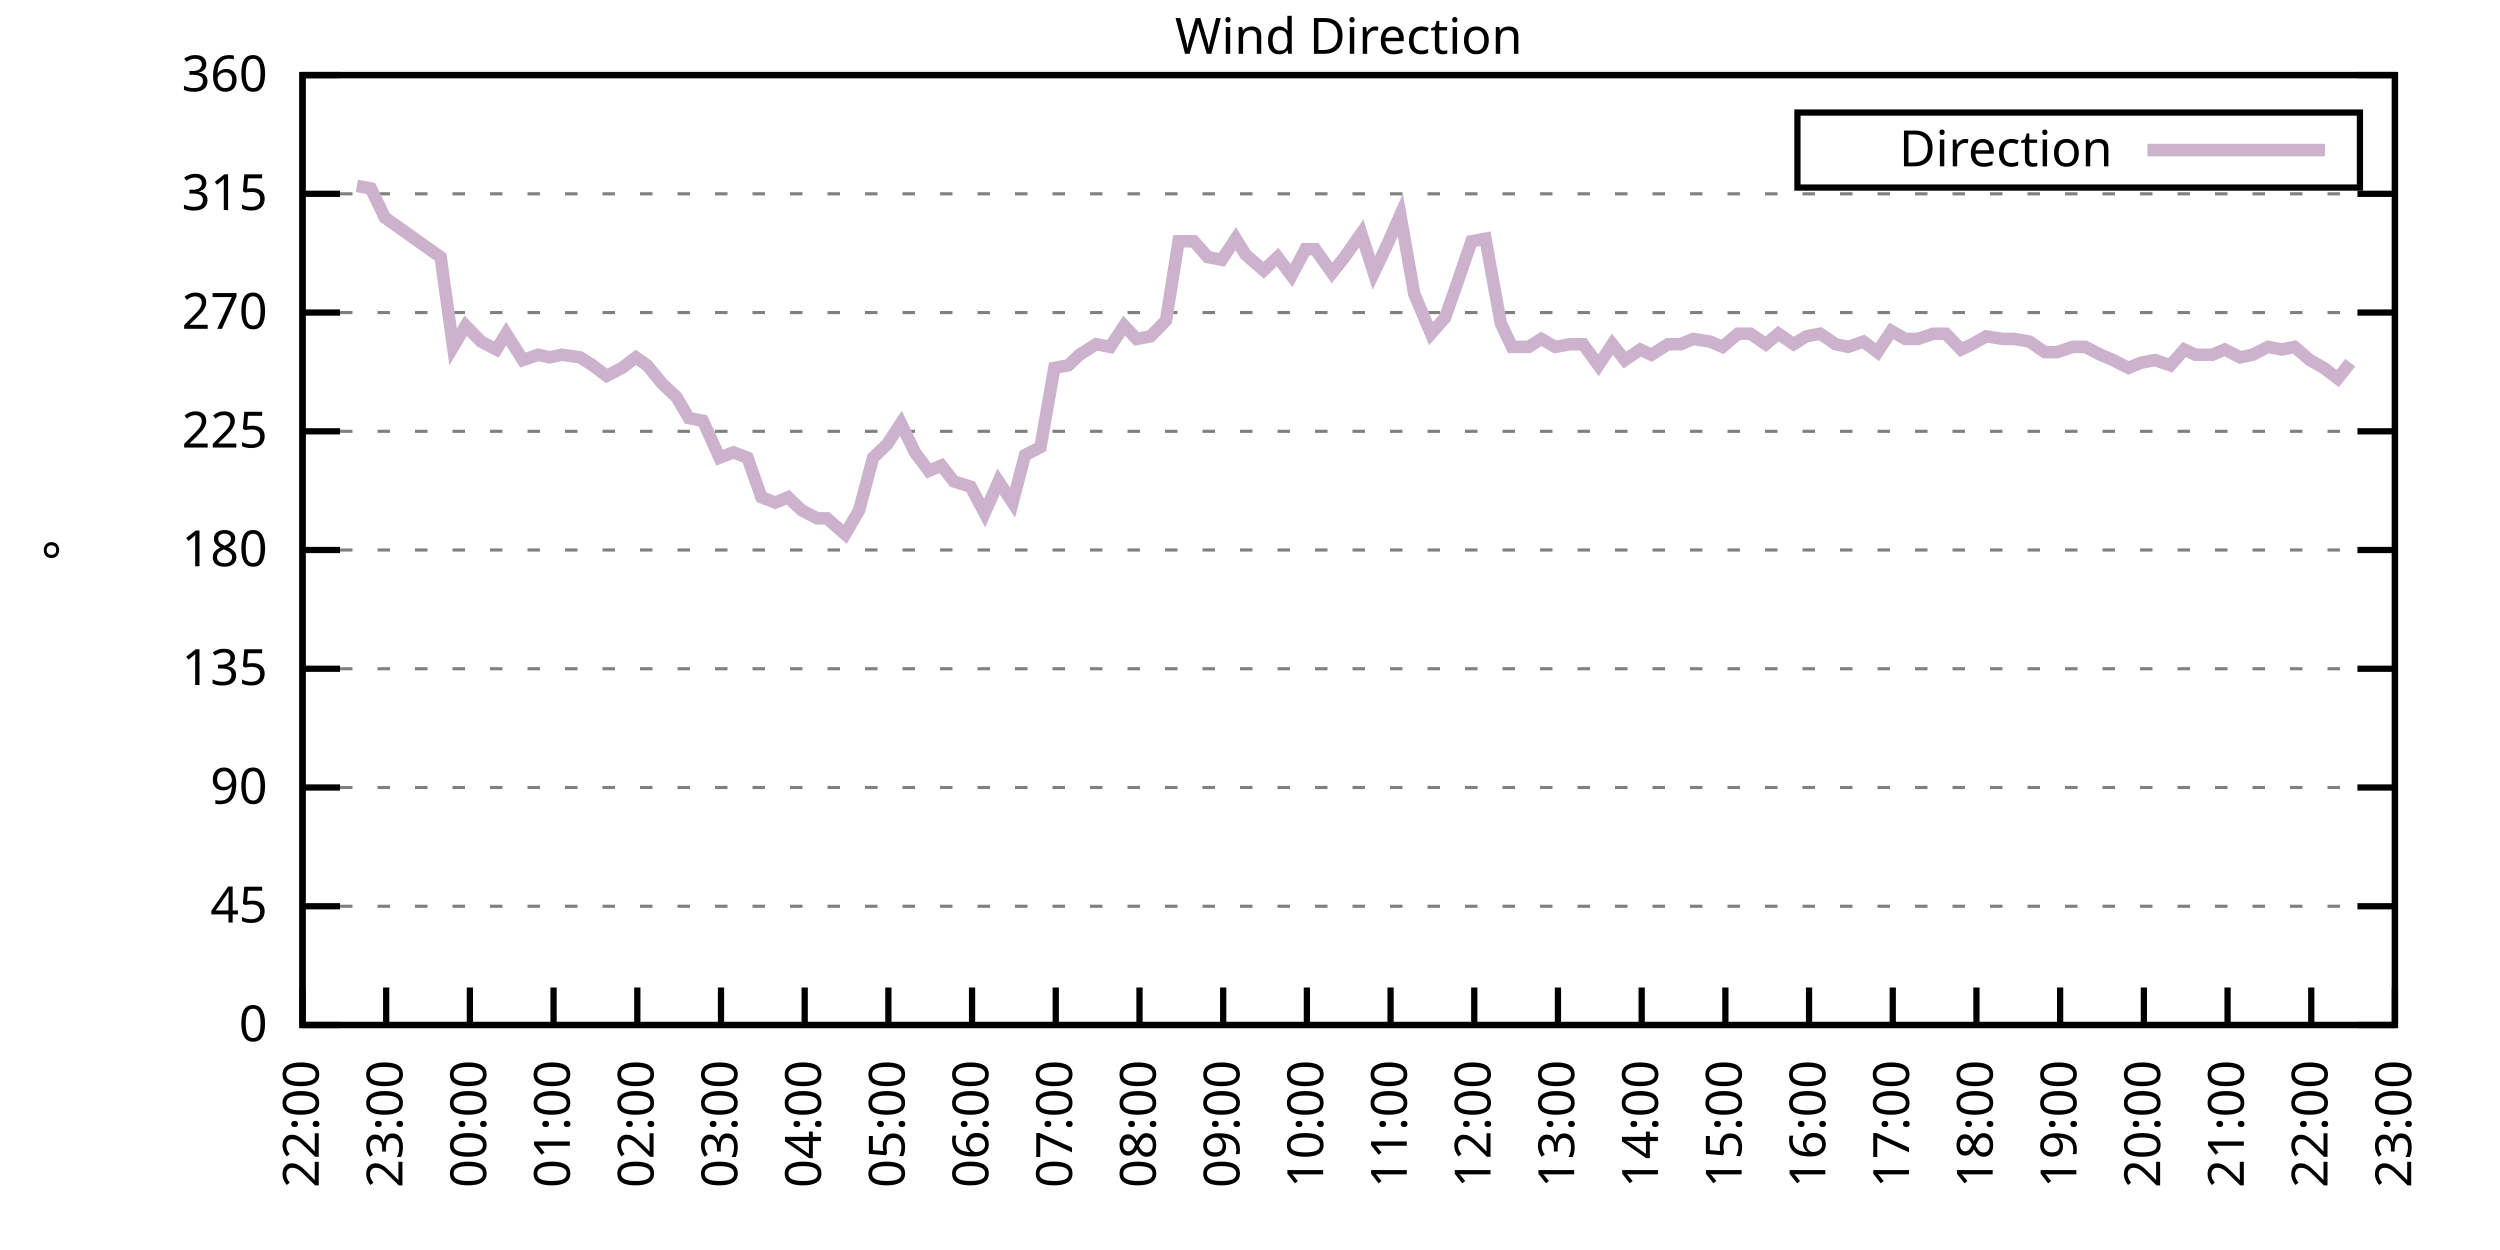
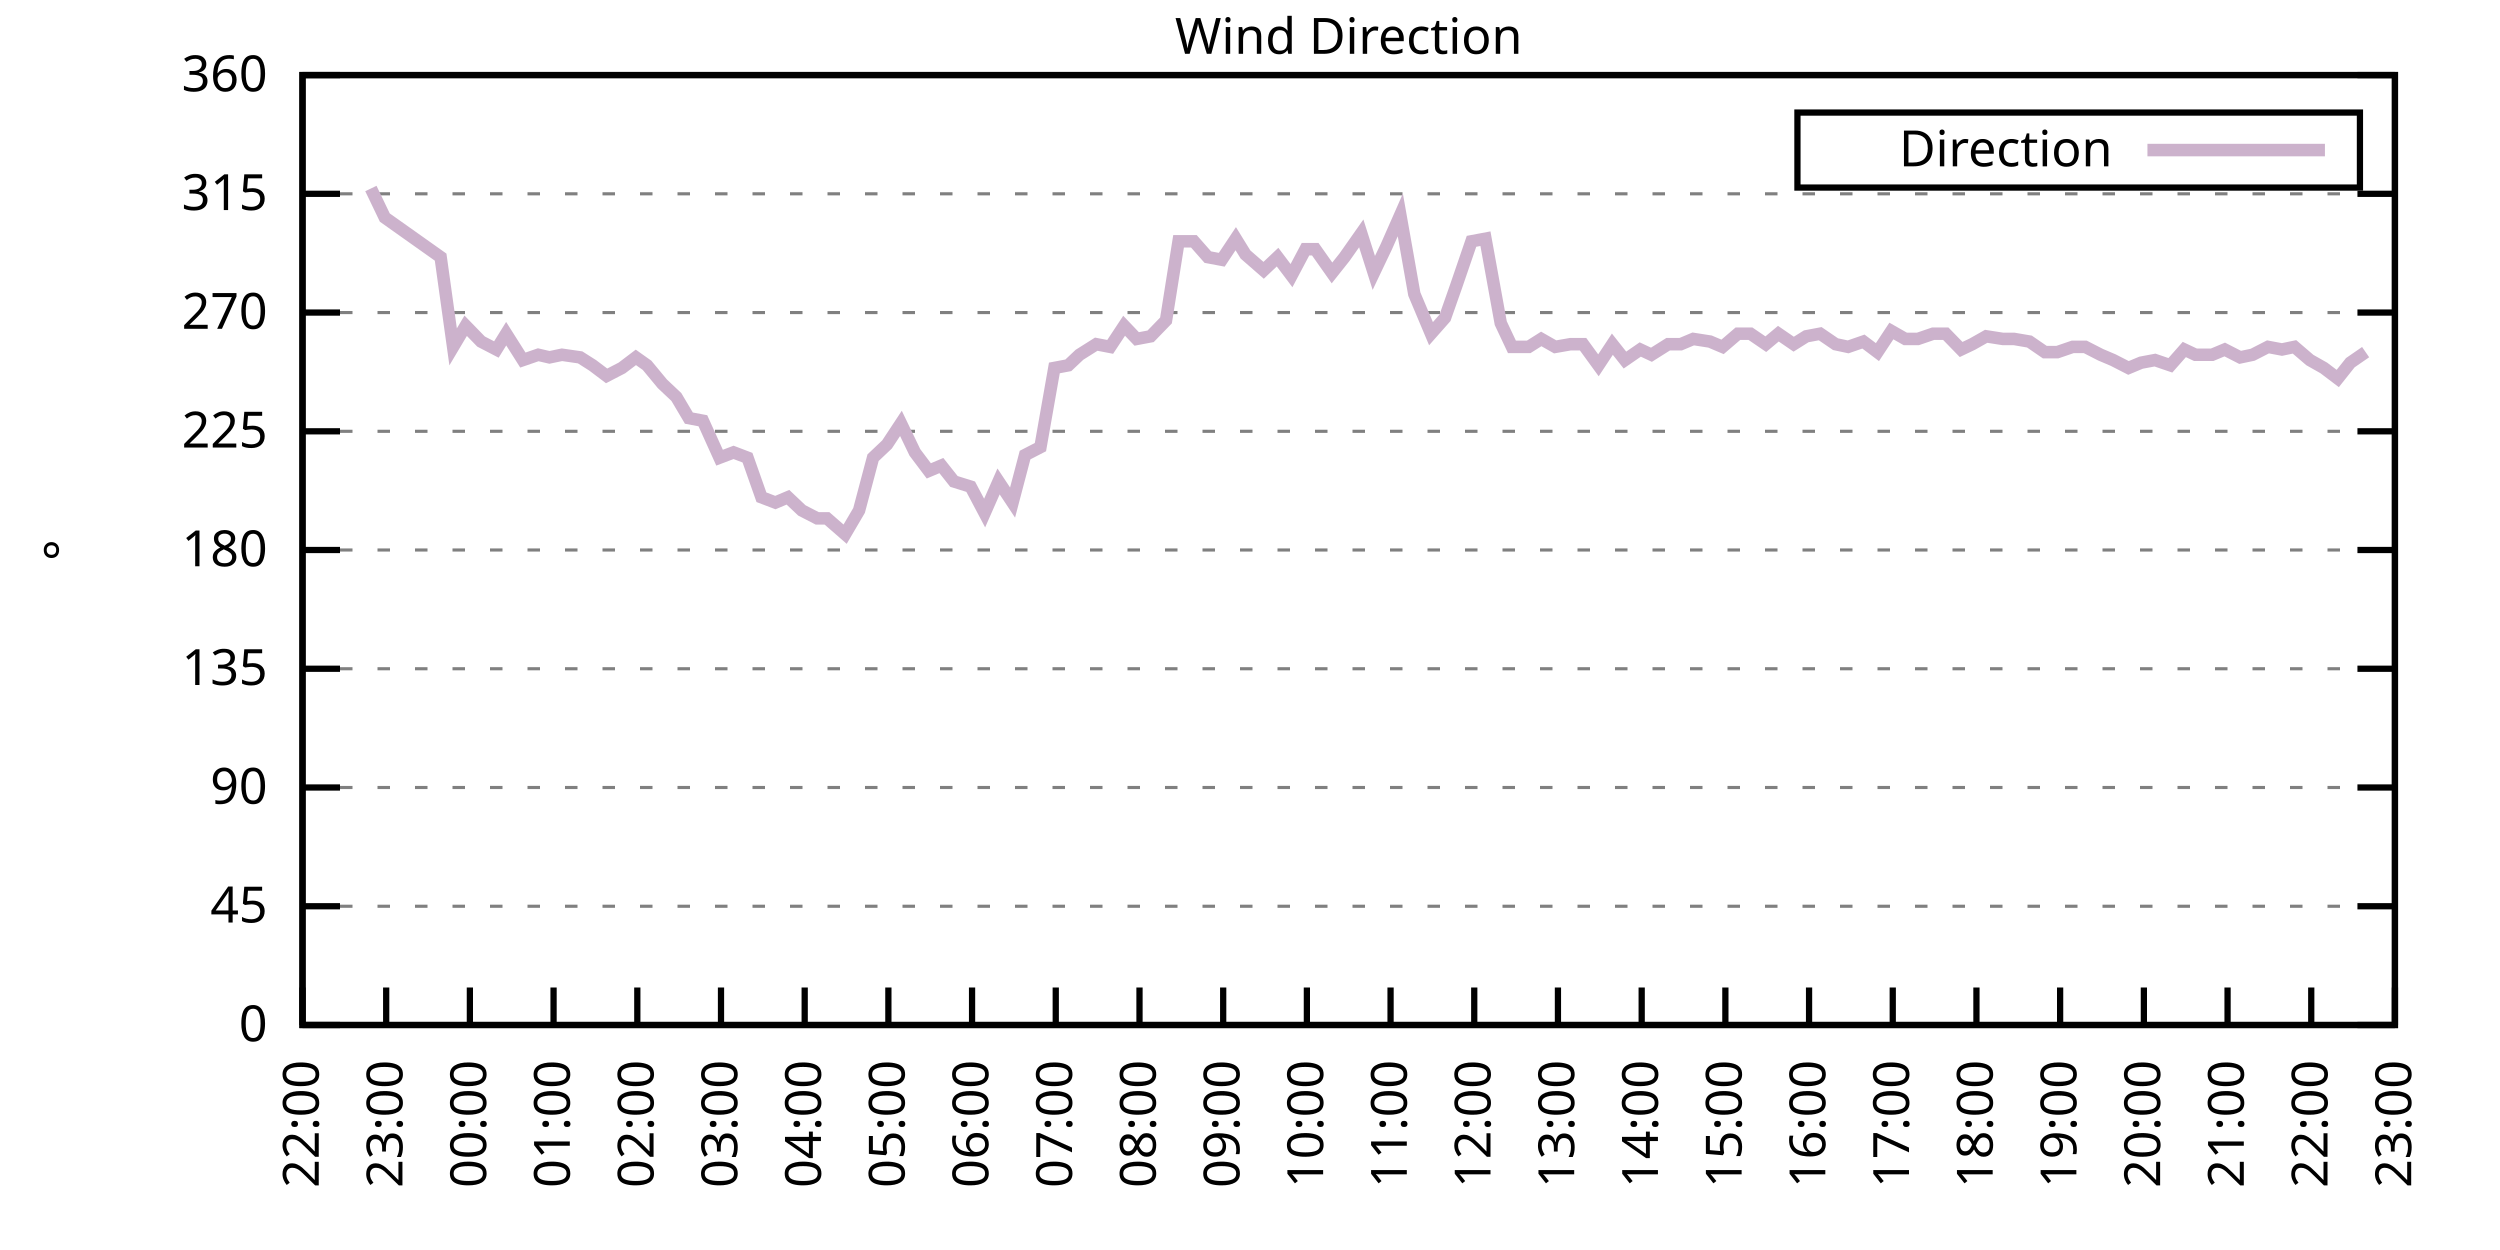
<svg xmlns="http://www.w3.org/2000/svg" xmlns:xlink="http://www.w3.org/1999/xlink" width="400" height="200" viewBox="0 0 400 200">
  <g id="gnuplot_canvas">
    <rect x="0" y="0" width="400" height="200" fill="none" />
    <defs>
      <circle id="gpDot" r="0.5" stroke-width="0.5" stroke="currentColor" />
      <path id="gpPt0" stroke-width="0.333" stroke="currentColor" d="M-1,0 h2 M0,-1 v2" />
      <path id="gpPt1" stroke-width="0.333" stroke="currentColor" d="M-1,-1 L1,1 M1,-1 L-1,1" />
      <path id="gpPt2" stroke-width="0.333" stroke="currentColor" d="M-1,0 L1,0 M0,-1 L0,1 M-1,-1 L1,1 M-1,1 L1,-1" />
      <rect id="gpPt3" stroke-width="0.333" stroke="currentColor" x="-1" y="-1" width="2" height="2" />
      <rect id="gpPt4" stroke-width="0.333" stroke="currentColor" fill="currentColor" x="-1" y="-1" width="2" height="2" />
      <circle id="gpPt5" stroke-width="0.333" stroke="currentColor" cx="0" cy="0" r="1" />
      <use xlink:href="#gpPt5" id="gpPt6" fill="currentColor" stroke="none" />
      <path id="gpPt7" stroke-width="0.333" stroke="currentColor" d="M0,-1.33 L-1.33,0.67 L1.33,0.67 z" />
      <use xlink:href="#gpPt7" id="gpPt8" fill="currentColor" stroke="none" />
      <use xlink:href="#gpPt7" id="gpPt9" stroke="currentColor" transform="rotate(180)" />
      <use xlink:href="#gpPt9" id="gpPt10" fill="currentColor" stroke="none" />
      <use xlink:href="#gpPt3" id="gpPt11" stroke="currentColor" transform="rotate(45)" />
      <use xlink:href="#gpPt11" id="gpPt12" fill="currentColor" stroke="none" />
      <path id="gpPt13" stroke-width="0.333" stroke="currentColor" d="M0,1.330 L1.265,0.411 L0.782,-1.067 L-0.782,-1.076 L-1.265,0.411 z" />
      <use xlink:href="#gpPt13" id="gpPt14" fill="currentColor" stroke="none" />
      <filter id="textbox" filterUnits="objectBoundingBox" x="0" y="0" height="1" width="1">
        <feFlood flood-color="white" flood-opacity="1" result="bgnd" />
        <feComposite in="SourceGraphic" in2="bgnd" operator="atop" />
      </filter>
      <filter id="greybox" filterUnits="objectBoundingBox" x="0" y="0" height="1" width="1">
        <feFlood flood-color="lightgrey" flood-opacity="1" result="grey" />
        <feComposite in="SourceGraphic" in2="grey" operator="atop" />
      </filter>
    </defs>
    <g fill="none" color="white" stroke="currentColor" stroke-width="1.00" stroke-linecap="butt" stroke-linejoin="miter">
</g>
    <g fill="none" color="black" stroke="currentColor" stroke-width="1.00" stroke-linecap="butt" stroke-linejoin="miter">
      <g stroke="none" shape-rendering="crispEdges">
        <polygon fill="rgb(255, 255, 255)" points="48.40,164.00 383.18,164.00 383.18,12.02 48.40,12.02 " />
      </g>
    </g>
    <g fill="none" color="black" stroke="currentColor" stroke-width="1.00" stroke-linecap="butt" stroke-linejoin="miter">
</g>
    <g fill="none" color="black" stroke="black" stroke-width="0.50" stroke-linecap="butt" stroke-linejoin="miter">
</g>
    <g fill="none" color="gray" stroke="currentColor" stroke-width="0.50" stroke-linecap="butt" stroke-linejoin="miter">
      <path stroke="gray" stroke-dasharray="2,4" class="gridline" d="M48.40,164.00 L383.19,164.00  " />
    </g>
    <g fill="none" color="gray" stroke="gray" stroke-width="1.00" stroke-linecap="butt" stroke-linejoin="miter">
</g>
    <g fill="none" color="black" stroke="currentColor" stroke-width="1.00" stroke-linecap="butt" stroke-linejoin="miter">
      <path stroke="black" d="M48.40,164.00 L54.40,164.00 M383.19,164.00 L377.19,164.00  " />
      <g transform="translate(42.80,166.60)" stroke="none" fill="black" font-family="Sans" font-size="8.00" text-anchor="end">
        <text>
          <tspan font-family="Sans"> 0</tspan>
        </text>
      </g>
    </g>
    <g fill="none" color="black" stroke="currentColor" stroke-width="1.00" stroke-linecap="butt" stroke-linejoin="miter">
</g>
    <g fill="none" color="black" stroke="black" stroke-width="0.50" stroke-linecap="butt" stroke-linejoin="miter">
</g>
    <g fill="none" color="gray" stroke="currentColor" stroke-width="0.50" stroke-linecap="butt" stroke-linejoin="miter">
      <path stroke="gray" stroke-dasharray="2,4" class="gridline" d="M48.40,145.00 L383.19,145.00  " />
    </g>
    <g fill="none" color="gray" stroke="gray" stroke-width="1.00" stroke-linecap="butt" stroke-linejoin="miter">
</g>
    <g fill="none" color="black" stroke="currentColor" stroke-width="1.00" stroke-linecap="butt" stroke-linejoin="miter">
      <path stroke="black" d="M48.40,145.00 L54.40,145.00 M383.19,145.00 L377.19,145.00  " />
      <g transform="translate(42.80,147.60)" stroke="none" fill="black" font-family="Sans" font-size="8.00" text-anchor="end">
        <text>
          <tspan font-family="Sans"> 45</tspan>
        </text>
      </g>
    </g>
    <g fill="none" color="black" stroke="currentColor" stroke-width="1.00" stroke-linecap="butt" stroke-linejoin="miter">
</g>
    <g fill="none" color="black" stroke="black" stroke-width="0.50" stroke-linecap="butt" stroke-linejoin="miter">
</g>
    <g fill="none" color="gray" stroke="currentColor" stroke-width="0.50" stroke-linecap="butt" stroke-linejoin="miter">
      <path stroke="gray" stroke-dasharray="2,4" class="gridline" d="M48.40,126.00 L383.19,126.00  " />
    </g>
    <g fill="none" color="gray" stroke="gray" stroke-width="1.00" stroke-linecap="butt" stroke-linejoin="miter">
</g>
    <g fill="none" color="black" stroke="currentColor" stroke-width="1.00" stroke-linecap="butt" stroke-linejoin="miter">
      <path stroke="black" d="M48.40,126.00 L54.40,126.00 M383.19,126.00 L377.19,126.00  " />
      <g transform="translate(42.80,128.60)" stroke="none" fill="black" font-family="Sans" font-size="8.00" text-anchor="end">
        <text>
          <tspan font-family="Sans"> 90</tspan>
        </text>
      </g>
    </g>
    <g fill="none" color="black" stroke="currentColor" stroke-width="1.00" stroke-linecap="butt" stroke-linejoin="miter">
</g>
    <g fill="none" color="black" stroke="black" stroke-width="0.50" stroke-linecap="butt" stroke-linejoin="miter">
</g>
    <g fill="none" color="gray" stroke="currentColor" stroke-width="0.50" stroke-linecap="butt" stroke-linejoin="miter">
      <path stroke="gray" stroke-dasharray="2,4" class="gridline" d="M48.40,107.00 L383.19,107.00  " />
    </g>
    <g fill="none" color="gray" stroke="gray" stroke-width="1.00" stroke-linecap="butt" stroke-linejoin="miter">
</g>
    <g fill="none" color="black" stroke="currentColor" stroke-width="1.00" stroke-linecap="butt" stroke-linejoin="miter">
      <path stroke="black" d="M48.40,107.00 L54.40,107.00 M383.19,107.00 L377.19,107.00  " />
      <g transform="translate(42.80,109.60)" stroke="none" fill="black" font-family="Sans" font-size="8.00" text-anchor="end">
        <text>
          <tspan font-family="Sans"> 135</tspan>
        </text>
      </g>
    </g>
    <g fill="none" color="black" stroke="currentColor" stroke-width="1.00" stroke-linecap="butt" stroke-linejoin="miter">
</g>
    <g fill="none" color="black" stroke="black" stroke-width="0.50" stroke-linecap="butt" stroke-linejoin="miter">
</g>
    <g fill="none" color="gray" stroke="currentColor" stroke-width="0.50" stroke-linecap="butt" stroke-linejoin="miter">
      <path stroke="gray" stroke-dasharray="2,4" class="gridline" d="M48.40,88.00 L383.19,88.00  " />
    </g>
    <g fill="none" color="gray" stroke="gray" stroke-width="1.00" stroke-linecap="butt" stroke-linejoin="miter">
</g>
    <g fill="none" color="black" stroke="currentColor" stroke-width="1.00" stroke-linecap="butt" stroke-linejoin="miter">
      <path stroke="black" d="M48.40,88.00 L54.40,88.00 M383.19,88.00 L377.19,88.00  " />
      <g transform="translate(42.80,90.60)" stroke="none" fill="black" font-family="Sans" font-size="8.00" text-anchor="end">
        <text>
          <tspan font-family="Sans"> 180</tspan>
        </text>
      </g>
    </g>
    <g fill="none" color="black" stroke="currentColor" stroke-width="1.00" stroke-linecap="butt" stroke-linejoin="miter">
</g>
    <g fill="none" color="black" stroke="black" stroke-width="0.50" stroke-linecap="butt" stroke-linejoin="miter">
</g>
    <g fill="none" color="gray" stroke="currentColor" stroke-width="0.50" stroke-linecap="butt" stroke-linejoin="miter">
      <path stroke="gray" stroke-dasharray="2,4" class="gridline" d="M48.40,69.01 L383.19,69.01  " />
    </g>
    <g fill="none" color="gray" stroke="gray" stroke-width="1.00" stroke-linecap="butt" stroke-linejoin="miter">
</g>
    <g fill="none" color="black" stroke="currentColor" stroke-width="1.00" stroke-linecap="butt" stroke-linejoin="miter">
      <path stroke="black" d="M48.40,69.01 L54.40,69.01 M383.19,69.01 L377.19,69.01  " />
      <g transform="translate(42.80,71.61)" stroke="none" fill="black" font-family="Sans" font-size="8.00" text-anchor="end">
        <text>
          <tspan font-family="Sans"> 225</tspan>
        </text>
      </g>
    </g>
    <g fill="none" color="black" stroke="currentColor" stroke-width="1.00" stroke-linecap="butt" stroke-linejoin="miter">
</g>
    <g fill="none" color="black" stroke="black" stroke-width="0.50" stroke-linecap="butt" stroke-linejoin="miter">
</g>
    <g fill="none" color="gray" stroke="currentColor" stroke-width="0.50" stroke-linecap="butt" stroke-linejoin="miter">
      <path stroke="gray" stroke-dasharray="2,4" class="gridline" d="M48.40,50.01 L383.19,50.01  " />
    </g>
    <g fill="none" color="gray" stroke="gray" stroke-width="1.00" stroke-linecap="butt" stroke-linejoin="miter">
</g>
    <g fill="none" color="black" stroke="currentColor" stroke-width="1.00" stroke-linecap="butt" stroke-linejoin="miter">
      <path stroke="black" d="M48.40,50.01 L54.40,50.01 M383.19,50.01 L377.19,50.01  " />
      <g transform="translate(42.80,52.61)" stroke="none" fill="black" font-family="Sans" font-size="8.00" text-anchor="end">
        <text>
          <tspan font-family="Sans"> 270</tspan>
        </text>
      </g>
    </g>
    <g fill="none" color="black" stroke="currentColor" stroke-width="1.00" stroke-linecap="butt" stroke-linejoin="miter">
</g>
    <g fill="none" color="black" stroke="black" stroke-width="0.50" stroke-linecap="butt" stroke-linejoin="miter">
</g>
    <g fill="none" color="gray" stroke="currentColor" stroke-width="0.50" stroke-linecap="butt" stroke-linejoin="miter">
      <path stroke="gray" stroke-dasharray="2,4" class="gridline" d="M48.40,31.01 L383.19,31.01  " />
    </g>
    <g fill="none" color="gray" stroke="gray" stroke-width="1.00" stroke-linecap="butt" stroke-linejoin="miter">
</g>
    <g fill="none" color="black" stroke="currentColor" stroke-width="1.00" stroke-linecap="butt" stroke-linejoin="miter">
      <path stroke="black" d="M48.40,31.01 L54.40,31.01 M383.19,31.01 L377.19,31.01  " />
      <g transform="translate(42.80,33.61)" stroke="none" fill="black" font-family="Sans" font-size="8.00" text-anchor="end">
        <text>
          <tspan font-family="Sans"> 315</tspan>
        </text>
      </g>
    </g>
    <g fill="none" color="black" stroke="currentColor" stroke-width="1.00" stroke-linecap="butt" stroke-linejoin="miter">
</g>
    <g fill="none" color="black" stroke="black" stroke-width="0.50" stroke-linecap="butt" stroke-linejoin="miter">
</g>
    <g fill="none" color="gray" stroke="currentColor" stroke-width="0.50" stroke-linecap="butt" stroke-linejoin="miter">
      <path stroke="gray" stroke-dasharray="2,4" class="gridline" d="M48.40,12.01 L383.19,12.01  " />
    </g>
    <g fill="none" color="gray" stroke="gray" stroke-width="1.00" stroke-linecap="butt" stroke-linejoin="miter">
</g>
    <g fill="none" color="black" stroke="currentColor" stroke-width="1.00" stroke-linecap="butt" stroke-linejoin="miter">
      <path stroke="black" d="M48.40,12.01 L54.40,12.01 M383.19,12.01 L377.19,12.01  " />
      <g transform="translate(42.80,14.61)" stroke="none" fill="black" font-family="Sans" font-size="8.00" text-anchor="end">
        <text>
          <tspan font-family="Sans"> 360</tspan>
        </text>
      </g>
    </g>
    <g fill="none" color="black" stroke="currentColor" stroke-width="1.00" stroke-linecap="butt" stroke-linejoin="miter">
      <path stroke="black" d="M48.40,164.00 L48.40,158.00  " />
      <g transform="translate(51.00,169.60) rotate(270.00)" stroke="none" fill="black" font-family="Sans" font-size="8.00" text-anchor="end">
        <text>
          <tspan font-family="Sans">22:00</tspan>
        </text>
      </g>
    </g>
    <g fill="none" color="black" stroke="currentColor" stroke-width="1.00" stroke-linecap="butt" stroke-linejoin="miter">
      <path stroke="black" d="M61.79,164.00 L61.79,158.00  " />
      <g transform="translate(64.39,169.60) rotate(270.00)" stroke="none" fill="black" font-family="Sans" font-size="8.00" text-anchor="end">
        <text>
          <tspan font-family="Sans">23:00</tspan>
        </text>
      </g>
    </g>
    <g fill="none" color="black" stroke="currentColor" stroke-width="1.00" stroke-linecap="butt" stroke-linejoin="miter">
      <path stroke="black" d="M75.18,164.00 L75.18,158.00  " />
      <g transform="translate(77.78,169.60) rotate(270.00)" stroke="none" fill="black" font-family="Sans" font-size="8.00" text-anchor="end">
        <text>
          <tspan font-family="Sans">00:00</tspan>
        </text>
      </g>
    </g>
    <g fill="none" color="black" stroke="currentColor" stroke-width="1.00" stroke-linecap="butt" stroke-linejoin="miter">
      <path stroke="black" d="M88.57,164.00 L88.57,158.00  " />
      <g transform="translate(91.17,169.60) rotate(270.00)" stroke="none" fill="black" font-family="Sans" font-size="8.00" text-anchor="end">
        <text>
          <tspan font-family="Sans">01:00</tspan>
        </text>
      </g>
    </g>
    <g fill="none" color="black" stroke="currentColor" stroke-width="1.00" stroke-linecap="butt" stroke-linejoin="miter">
      <path stroke="black" d="M101.97,164.00 L101.97,158.00  " />
      <g transform="translate(104.57,169.60) rotate(270.00)" stroke="none" fill="black" font-family="Sans" font-size="8.00" text-anchor="end">
        <text>
          <tspan font-family="Sans">02:00</tspan>
        </text>
      </g>
    </g>
    <g fill="none" color="black" stroke="currentColor" stroke-width="1.00" stroke-linecap="butt" stroke-linejoin="miter">
      <path stroke="black" d="M115.36,164.00 L115.36,158.00  " />
      <g transform="translate(117.96,169.60) rotate(270.00)" stroke="none" fill="black" font-family="Sans" font-size="8.00" text-anchor="end">
        <text>
          <tspan font-family="Sans">03:00</tspan>
        </text>
      </g>
    </g>
    <g fill="none" color="black" stroke="currentColor" stroke-width="1.00" stroke-linecap="butt" stroke-linejoin="miter">
      <path stroke="black" d="M128.75,164.00 L128.75,158.00  " />
      <g transform="translate(131.35,169.60) rotate(270.00)" stroke="none" fill="black" font-family="Sans" font-size="8.00" text-anchor="end">
        <text>
          <tspan font-family="Sans">04:00</tspan>
        </text>
      </g>
    </g>
    <g fill="none" color="black" stroke="currentColor" stroke-width="1.00" stroke-linecap="butt" stroke-linejoin="miter">
      <path stroke="black" d="M142.14,164.00 L142.14,158.00  " />
      <g transform="translate(144.74,169.60) rotate(270.00)" stroke="none" fill="black" font-family="Sans" font-size="8.00" text-anchor="end">
        <text>
          <tspan font-family="Sans">05:00</tspan>
        </text>
      </g>
    </g>
    <g fill="none" color="black" stroke="currentColor" stroke-width="1.00" stroke-linecap="butt" stroke-linejoin="miter">
      <path stroke="black" d="M155.53,164.00 L155.53,158.00  " />
      <g transform="translate(158.13,169.60) rotate(270.00)" stroke="none" fill="black" font-family="Sans" font-size="8.00" text-anchor="end">
        <text>
          <tspan font-family="Sans">06:00</tspan>
        </text>
      </g>
    </g>
    <g fill="none" color="black" stroke="currentColor" stroke-width="1.00" stroke-linecap="butt" stroke-linejoin="miter">
      <path stroke="black" d="M168.92,164.00 L168.92,158.00  " />
      <g transform="translate(171.52,169.60) rotate(270.00)" stroke="none" fill="black" font-family="Sans" font-size="8.00" text-anchor="end">
        <text>
          <tspan font-family="Sans">07:00</tspan>
        </text>
      </g>
    </g>
    <g fill="none" color="black" stroke="currentColor" stroke-width="1.00" stroke-linecap="butt" stroke-linejoin="miter">
      <path stroke="black" d="M182.32,164.00 L182.32,158.00  " />
      <g transform="translate(184.92,169.60) rotate(270.00)" stroke="none" fill="black" font-family="Sans" font-size="8.00" text-anchor="end">
        <text>
          <tspan font-family="Sans">08:00</tspan>
        </text>
      </g>
    </g>
    <g fill="none" color="black" stroke="currentColor" stroke-width="1.00" stroke-linecap="butt" stroke-linejoin="miter">
      <path stroke="black" d="M195.71,164.00 L195.71,158.00  " />
      <g transform="translate(198.31,169.60) rotate(270.00)" stroke="none" fill="black" font-family="Sans" font-size="8.00" text-anchor="end">
        <text>
          <tspan font-family="Sans">09:00</tspan>
        </text>
      </g>
    </g>
    <g fill="none" color="black" stroke="currentColor" stroke-width="1.00" stroke-linecap="butt" stroke-linejoin="miter">
      <path stroke="black" d="M209.10,164.00 L209.10,158.00  " />
      <g transform="translate(211.70,169.60) rotate(270.00)" stroke="none" fill="black" font-family="Sans" font-size="8.00" text-anchor="end">
        <text>
          <tspan font-family="Sans">10:00</tspan>
        </text>
      </g>
    </g>
    <g fill="none" color="black" stroke="currentColor" stroke-width="1.00" stroke-linecap="butt" stroke-linejoin="miter">
      <path stroke="black" d="M222.49,164.00 L222.49,158.00  " />
      <g transform="translate(225.09,169.60) rotate(270.00)" stroke="none" fill="black" font-family="Sans" font-size="8.00" text-anchor="end">
        <text>
          <tspan font-family="Sans">11:00</tspan>
        </text>
      </g>
    </g>
    <g fill="none" color="black" stroke="currentColor" stroke-width="1.00" stroke-linecap="butt" stroke-linejoin="miter">
      <path stroke="black" d="M235.88,164.00 L235.88,158.00  " />
      <g transform="translate(238.48,169.60) rotate(270.00)" stroke="none" fill="black" font-family="Sans" font-size="8.00" text-anchor="end">
        <text>
          <tspan font-family="Sans">12:00</tspan>
        </text>
      </g>
    </g>
    <g fill="none" color="black" stroke="currentColor" stroke-width="1.00" stroke-linecap="butt" stroke-linejoin="miter">
      <path stroke="black" d="M249.27,164.00 L249.27,158.00  " />
      <g transform="translate(251.87,169.60) rotate(270.00)" stroke="none" fill="black" font-family="Sans" font-size="8.00" text-anchor="end">
        <text>
          <tspan font-family="Sans">13:00</tspan>
        </text>
      </g>
    </g>
    <g fill="none" color="black" stroke="currentColor" stroke-width="1.00" stroke-linecap="butt" stroke-linejoin="miter">
      <path stroke="black" d="M262.67,164.00 L262.67,158.00  " />
      <g transform="translate(265.27,169.60) rotate(270.00)" stroke="none" fill="black" font-family="Sans" font-size="8.00" text-anchor="end">
        <text>
          <tspan font-family="Sans">14:00</tspan>
        </text>
      </g>
    </g>
    <g fill="none" color="black" stroke="currentColor" stroke-width="1.00" stroke-linecap="butt" stroke-linejoin="miter">
      <path stroke="black" d="M276.06,164.00 L276.06,158.00  " />
      <g transform="translate(278.66,169.60) rotate(270.00)" stroke="none" fill="black" font-family="Sans" font-size="8.00" text-anchor="end">
        <text>
          <tspan font-family="Sans">15:00</tspan>
        </text>
      </g>
    </g>
    <g fill="none" color="black" stroke="currentColor" stroke-width="1.00" stroke-linecap="butt" stroke-linejoin="miter">
      <path stroke="black" d="M289.45,164.00 L289.45,158.00  " />
      <g transform="translate(292.05,169.60) rotate(270.00)" stroke="none" fill="black" font-family="Sans" font-size="8.00" text-anchor="end">
        <text>
          <tspan font-family="Sans">16:00</tspan>
        </text>
      </g>
    </g>
    <g fill="none" color="black" stroke="currentColor" stroke-width="1.00" stroke-linecap="butt" stroke-linejoin="miter">
      <path stroke="black" d="M302.84,164.00 L302.84,158.00  " />
      <g transform="translate(305.44,169.60) rotate(270.00)" stroke="none" fill="black" font-family="Sans" font-size="8.00" text-anchor="end">
        <text>
          <tspan font-family="Sans">17:00</tspan>
        </text>
      </g>
    </g>
    <g fill="none" color="black" stroke="currentColor" stroke-width="1.00" stroke-linecap="butt" stroke-linejoin="miter">
      <path stroke="black" d="M316.23,164.00 L316.23,158.00  " />
      <g transform="translate(318.83,169.60) rotate(270.00)" stroke="none" fill="black" font-family="Sans" font-size="8.00" text-anchor="end">
        <text>
          <tspan font-family="Sans">18:00</tspan>
        </text>
      </g>
    </g>
    <g fill="none" color="black" stroke="currentColor" stroke-width="1.00" stroke-linecap="butt" stroke-linejoin="miter">
      <path stroke="black" d="M329.62,164.00 L329.62,158.00  " />
      <g transform="translate(332.22,169.60) rotate(270.00)" stroke="none" fill="black" font-family="Sans" font-size="8.00" text-anchor="end">
        <text>
          <tspan font-family="Sans">19:00</tspan>
        </text>
      </g>
    </g>
    <g fill="none" color="black" stroke="currentColor" stroke-width="1.00" stroke-linecap="butt" stroke-linejoin="miter">
      <path stroke="black" d="M343.02,164.00 L343.02,158.00  " />
      <g transform="translate(345.62,169.60) rotate(270.00)" stroke="none" fill="black" font-family="Sans" font-size="8.00" text-anchor="end">
        <text>
          <tspan font-family="Sans">20:00</tspan>
        </text>
      </g>
    </g>
    <g fill="none" color="black" stroke="currentColor" stroke-width="1.00" stroke-linecap="butt" stroke-linejoin="miter">
      <path stroke="black" d="M356.41,164.00 L356.41,158.00  " />
      <g transform="translate(359.01,169.60) rotate(270.00)" stroke="none" fill="black" font-family="Sans" font-size="8.00" text-anchor="end">
        <text>
          <tspan font-family="Sans">21:00</tspan>
        </text>
      </g>
    </g>
    <g fill="none" color="black" stroke="currentColor" stroke-width="1.00" stroke-linecap="butt" stroke-linejoin="miter">
      <path stroke="black" d="M369.80,164.00 L369.80,158.00  " />
      <g transform="translate(372.40,169.60) rotate(270.00)" stroke="none" fill="black" font-family="Sans" font-size="8.00" text-anchor="end">
        <text>
          <tspan font-family="Sans">22:00</tspan>
        </text>
      </g>
    </g>
    <g fill="none" color="black" stroke="currentColor" stroke-width="1.00" stroke-linecap="butt" stroke-linejoin="miter">
      <path stroke="black" d="M383.19,164.00 L383.19,158.00  " />
      <g transform="translate(385.79,169.60) rotate(270.00)" stroke="none" fill="black" font-family="Sans" font-size="8.00" text-anchor="end">
        <text>
          <tspan font-family="Sans">23:00</tspan>
        </text>
      </g>
    </g>
    <g fill="none" color="black" stroke="currentColor" stroke-width="1.00" stroke-linecap="butt" stroke-linejoin="miter">
</g>
    <g fill="none" color="black" stroke="currentColor" stroke-width="1.00" stroke-linecap="butt" stroke-linejoin="miter">
      <path stroke="black" d="M48.40,12.01 L48.40,164.00 L383.19,164.00 L383.19,12.01 L48.40,12.01 Z  " />
    </g>
    <g fill="none" color="black" stroke="currentColor" stroke-width="1.00" stroke-linecap="butt" stroke-linejoin="miter">
</g>
    <g fill="none" color="black" stroke="currentColor" stroke-width="1.00" stroke-linecap="butt" stroke-linejoin="miter">
      <path stroke="black" d="M287.59,30.01 L287.59,18.01 L377.59,18.01 L377.59,30.01 L287.59,30.01 Z  " />
    </g>
    <g id="Wind_direction_plot_1">
      <g fill="none" color="white" stroke="black" stroke-width="2.00" stroke-linecap="butt" stroke-linejoin="miter">
</g>
      <g fill="none" color="black" stroke="currentColor" stroke-width="2.00" stroke-linecap="butt" stroke-linejoin="miter">
        <g transform="translate(337.99,26.61)" stroke="none" fill="black" font-family="Sans" font-size="8.00" text-anchor="end">
          <text>
            <tspan font-family="Sans">Direction</tspan>
          </text>
        </g>
      </g>
      <g fill="none" color="black" stroke="currentColor" stroke-width="2.00" stroke-linecap="butt" stroke-linejoin="miter">
-         <path stroke="rgb(204, 178, 204)" d="M343.59,24.01 L371.99,24.01 M57.10,29.74 L59.34,30.16 L61.57,34.81 L70.50,41.14 L72.50,55.50 L74.51,52.12   L76.97,54.65 L79.42,55.92 L80.99,53.39 L83.66,57.61 L86.12,56.76 L87.91,57.18 L89.91,56.76 L92.82,57.18   L94.82,58.45 L97.06,60.14 L99.51,58.87 L101.74,57.18 L103.53,58.45 L105.98,61.41 L108.22,63.52 L110.22,66.90   L112.46,67.32 L115.13,73.23 L117.37,72.38 L119.60,73.23 L121.83,79.56 L124.06,80.41 L126.07,79.56 L128.30,81.67   L130.76,82.94 L132.32,82.94 L135.22,85.47 L137.45,81.67 L139.69,73.23 L141.92,71.12 L144.15,67.74 L146.38,72.38   L148.61,75.34 L150.62,74.49 L152.63,77.03 L155.31,77.87 L157.54,82.09 L159.77,77.03 L162.01,80.41 L164.01,72.81   L166.47,71.54 L168.70,58.87 L170.93,58.45 L172.72,56.76 L175.40,55.07 L177.63,55.50 L179.86,52.12 L181.87,54.23   L184.10,53.81 L186.56,51.27 L188.57,38.61 L191.02,38.61 L193.25,41.14 L195.48,41.56 L197.72,38.19 L199.28,40.72   L202.18,43.25 L204.41,41.14 L206.64,44.10 L208.88,39.87 L210.44,39.87 L213.12,43.67 L215.13,41.14 L217.80,37.34   L219.81,43.67 L221.82,39.45 L224.05,34.39 L226.29,47.05 L228.96,53.39 L231.20,50.85 L232.98,45.79 L235.44,38.61   L237.67,38.19 L240.12,51.70 L241.91,55.50 L244.59,55.50 L246.60,54.23 L248.83,55.50 L251.28,55.07 L253.29,55.07   L255.75,58.45 L257.98,55.07 L259.99,57.61 L262.44,55.92 L264.23,56.76 L266.91,55.07 L268.92,55.07 L270.92,54.23   L273.60,54.65 L275.61,55.50 L278.07,53.39 L280.07,53.39 L282.53,55.07 L284.54,53.39 L286.99,55.07 L289.00,53.81   L291.23,53.39 L293.69,55.07 L295.70,55.50 L298.15,54.65 L300.39,56.34 L302.62,52.96 L304.85,54.23 L306.86,54.23   L309.31,53.39 L311.32,53.39 L313.78,55.92 L315.56,55.07 L317.79,53.81 L320.47,54.23 L322.26,54.23 L324.71,54.65   L327.17,56.34 L329.18,56.34 L331.63,55.50 L333.64,55.50 L336.10,56.76 L338.10,57.61 L340.56,58.87 L342.57,58.03   L344.80,57.61 L347.26,58.45 L349.49,55.92 L351.27,56.76 L353.95,56.76 L355.96,55.92 L358.42,57.18 L360.42,56.76   L362.88,55.50 L365.11,55.92 L367.12,55.50 L369.58,57.61 L371.81,58.87 L374.04,60.56 L376.05,58.03  " />
+         <path stroke="rgb(204, 178, 204)" d="M343.59,24.01 L371.99,24.01 M59.34,30.16 L61.57,34.81 L70.50,41.14 L72.50,55.50 L74.51,52.12 L76.97,54.65   L79.42,55.92 L80.99,53.39 L83.66,57.61 L86.12,56.76 L87.91,57.18 L89.91,56.76 L92.82,57.18 L94.82,58.45   L97.06,60.14 L99.51,58.87 L101.74,57.18 L103.53,58.45 L105.98,61.41 L108.22,63.52 L110.22,66.90 L112.46,67.32   L115.13,73.23 L117.37,72.38 L119.60,73.23 L121.83,79.56 L124.06,80.41 L126.07,79.56 L128.30,81.67 L130.76,82.94   L132.32,82.94 L135.22,85.47 L137.45,81.67 L139.69,73.23 L141.92,71.12 L144.15,67.74 L146.38,72.38 L148.61,75.34   L150.62,74.49 L152.63,77.03 L155.31,77.87 L157.54,82.09 L159.77,77.03 L162.01,80.41 L164.01,72.81 L166.47,71.54   L168.70,58.87 L170.93,58.45 L172.72,56.76 L175.40,55.07 L177.63,55.50 L179.86,52.12 L181.87,54.23 L184.10,53.81   L186.56,51.27 L188.57,38.61 L191.02,38.61 L193.25,41.14 L195.48,41.56 L197.72,38.19 L199.28,40.72 L202.18,43.25   L204.41,41.14 L206.64,44.10 L208.88,39.87 L210.44,39.87 L213.12,43.67 L215.13,41.14 L217.80,37.34 L219.81,43.67   L221.82,39.45 L224.05,34.39 L226.29,47.05 L228.96,53.39 L231.20,50.85 L232.98,45.79 L235.44,38.61 L237.67,38.19   L240.12,51.70 L241.91,55.50 L244.59,55.50 L246.60,54.23 L248.83,55.50 L251.28,55.07 L253.29,55.07 L255.75,58.45   L257.98,55.07 L259.99,57.61 L262.44,55.92 L264.23,56.76 L266.91,55.07 L268.92,55.07 L270.92,54.23 L273.60,54.65   L275.61,55.50 L278.07,53.39 L280.07,53.39 L282.53,55.07 L284.54,53.39 L286.99,55.07 L289.00,53.81 L291.23,53.39   L293.69,55.07 L295.70,55.50 L298.15,54.65 L300.39,56.34 L302.62,52.96 L304.85,54.23 L306.86,54.23 L309.31,53.39   L311.32,53.39 L313.78,55.92 L315.56,55.07 L317.79,53.81 L320.47,54.23 L322.26,54.23 L324.71,54.65 L327.17,56.34   L329.18,56.34 L331.63,55.50 L333.64,55.50 L336.10,56.76 L338.10,57.61 L340.56,58.87 L342.57,58.03 L344.80,57.61   L347.26,58.45 L349.49,55.92 L351.27,56.76 L353.95,56.76 L355.96,55.92 L358.42,57.18 L360.42,56.76 L362.88,55.50   L365.11,55.92 L367.12,55.50 L369.58,57.61 L371.81,58.87 L374.04,60.56 L376.05,58.03 L378.50,56.34  " />
      </g>
    </g>
    <g fill="none" color="black" stroke="currentColor" stroke-width="2.00" stroke-linecap="butt" stroke-linejoin="miter">
</g>
    <g fill="none" color="black" stroke="black" stroke-width="1.00" stroke-linecap="butt" stroke-linejoin="miter">
</g>
    <g fill="none" color="black" stroke="currentColor" stroke-width="1.00" stroke-linecap="butt" stroke-linejoin="miter">
      <path stroke="black" d="M48.40,12.01 L48.40,164.00 L383.19,164.00 L383.19,12.01 L48.40,12.01 Z  " />
      <g transform="translate(12.80,88.01) rotate(270.00)" stroke="none" fill="black" font-family="Sans" font-size="8.00" text-anchor="middle">
        <text>
          <tspan font-family="Sans">°</tspan>
        </text>
      </g>
    </g>
    <g fill="none" color="black" stroke="currentColor" stroke-width="1.00" stroke-linecap="butt" stroke-linejoin="miter">
</g>
    <g fill="none" color="black" stroke="currentColor" stroke-width="1.00" stroke-linecap="butt" stroke-linejoin="miter">
      <g transform="translate(215.79,8.61)" stroke="none" fill="black" font-family="Sans" font-size="8.00" text-anchor="middle">
        <text>
          <tspan font-family="Sans">Wind Direction</tspan>
        </text>
      </g>
    </g>
    <g fill="none" color="black" stroke="currentColor" stroke-width="1.00" stroke-linecap="butt" stroke-linejoin="miter">
</g>
  </g>
</svg>
